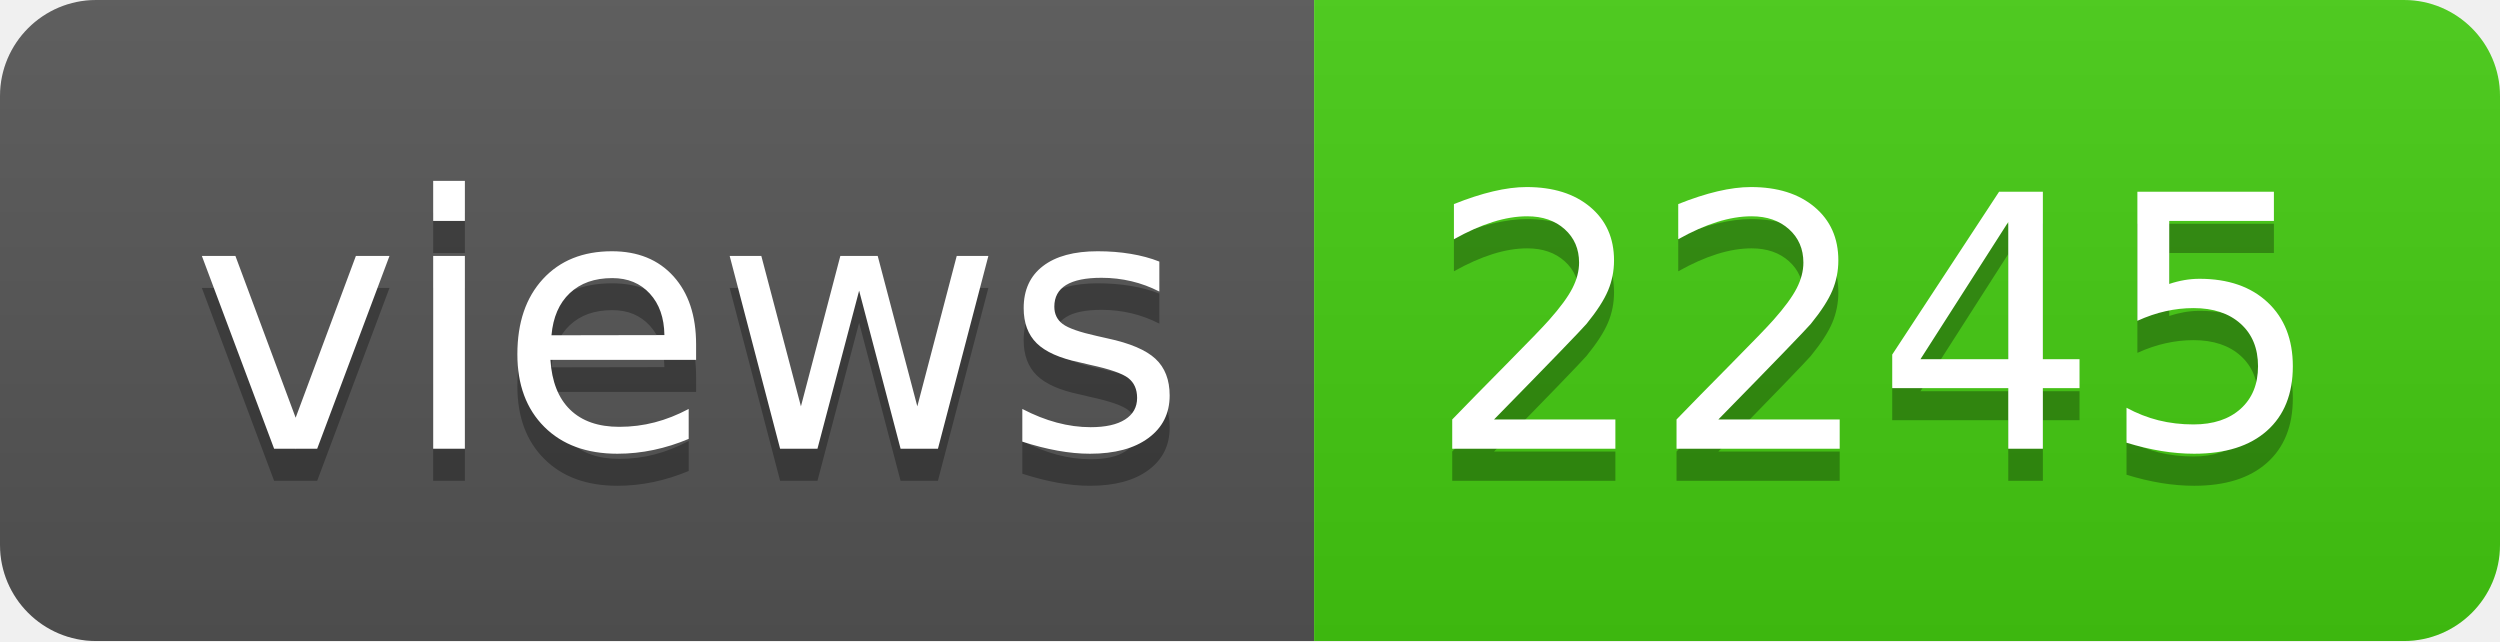
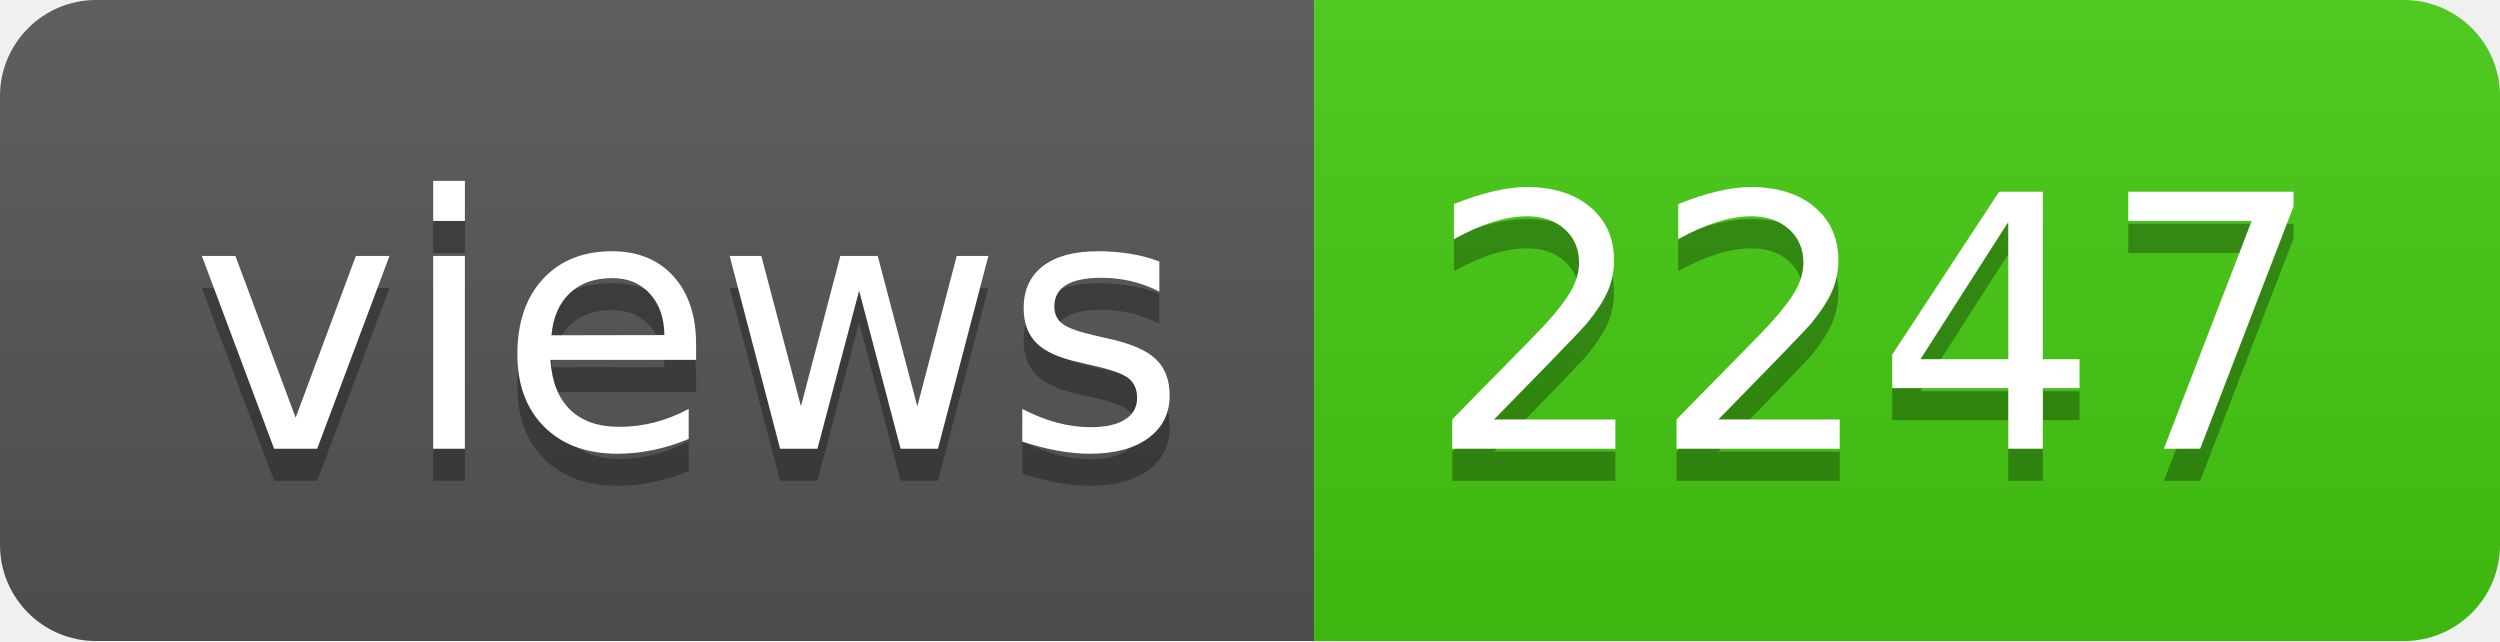
- <svg xmlns="http://www.w3.org/2000/svg" width="78" height="20" role="img" aria-label="views: 2245">
+ <svg xmlns="http://www.w3.org/2000/svg" width="78" height="20" role="img" aria-label="views: 2247">
  <linearGradient id="s" x2="0" y2="100%">
    <stop offset="0" stop-color="#bbb" stop-opacity=".1" />
    <stop offset="1" stop-opacity=".1" />
  </linearGradient>
  <clipPath id="r">
    <rect width="78" height="20" rx="3" fill="#fff" />
  </clipPath>
  <g clip-path="url(#r)">
    <rect width="41" height="20" fill="#555" />
    <rect x="41" width="37" height="20" fill="#4c1" />
    <rect width="78" height="20" fill="url(#s)" />
  </g>
  <g fill="#fff" text-anchor="middle" font-family="Verdana,Geneva,DejaVu Sans,sans-serif" text-rendering="geometricPrecision" font-size="110">
    <text aria-hidden="true" x="215" y="150" fill="#010101" fill-opacity=".3" transform="scale(.1)" textLength="310">views</text>
    <text x="215" y="140" transform="scale(.1)" fill="#fff" textLength="310">views</text>
-     <text aria-hidden="true" x="585" y="150" fill="#010101" fill-opacity=".3" transform="scale(.1)" textLength="270">2245</text>
-     <text x="585" y="140" transform="scale(.1)" fill="#fff" textLength="270">2245</text>
+     <text aria-hidden="true" x="585" y="150" fill="#010101" fill-opacity=".3" transform="scale(.1)" textLength="270">2247</text>
+     <text x="585" y="140" transform="scale(.1)" fill="#fff" textLength="270">2247</text>
  </g>
</svg>
